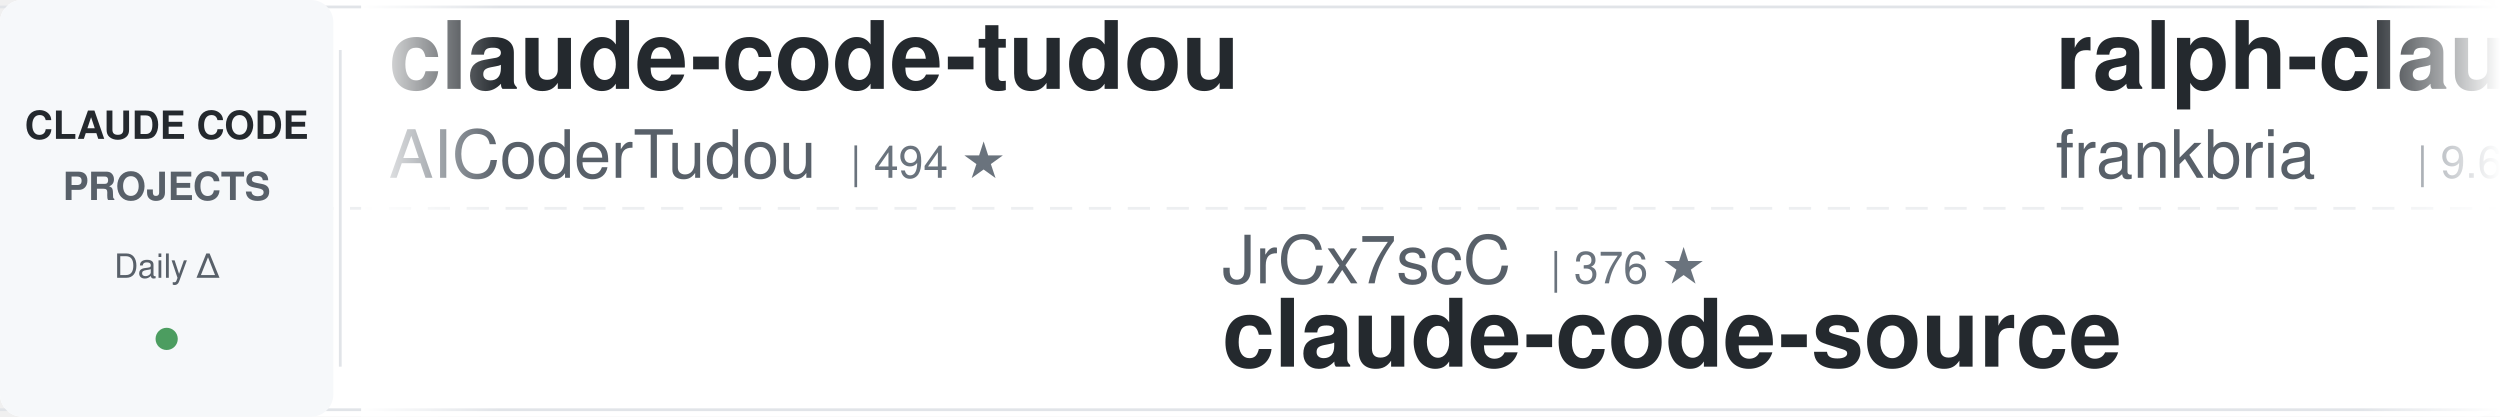
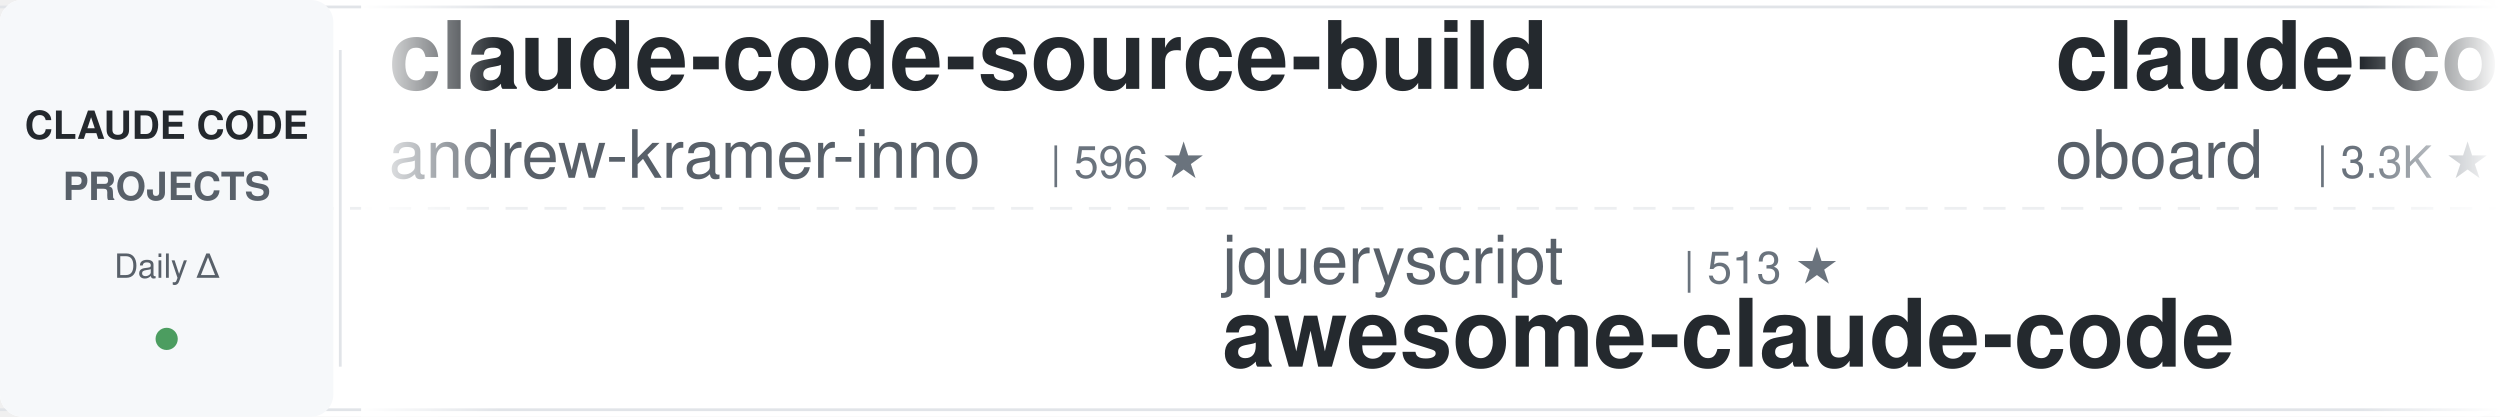
<svg xmlns="http://www.w3.org/2000/svg" width="900" height="150">
  <defs>
    <linearGradient id="leftFade" x1="0%" y1="0%" x2="100%" y2="0%">
      <stop offset="0%" style="stop-color:#ffffff;stop-opacity:1" />
      <stop offset="100%" style="stop-color:#ffffff;stop-opacity:0" />
    </linearGradient>
    <linearGradient id="rightFade" x1="0%" y1="0%" x2="100%" y2="0%">
      <stop offset="0%" style="stop-color:#ffffff;stop-opacity:0" />
      <stop offset="100%" style="stop-color:#ffffff;stop-opacity:1" />
    </linearGradient>
  </defs>
  <rect width="900" height="150" fill="#ffffff" rx="8" />
  <rect x="0" y="2" width="900" height="1" fill="#e1e4e8" />
  <rect x="0" y="147" width="900" height="1" fill="#e1e4e8" />
  <line x1="0" y1="75" x2="900" y2="75" stroke="#e1e4e8" stroke-width="1" stroke-dasharray="8 6" opacity="0.6" />
  <rect x="0" y="0" width="120" height="150" fill="#f6f8fa" rx="8" />
  <text x="60" y="50" font-family="-apple-system, BlinkMacSystemFont, 'Segoe UI', Helvetica, Arial, sans-serif" font-size="14" font-weight="600" fill="#24292e" text-anchor="middle">CLAUDE CODE</text>
  <text x="60" y="72" font-family="-apple-system, BlinkMacSystemFont, 'Segoe UI', Helvetica, Arial, sans-serif" font-size="14" font-weight="600" fill="#586069" text-anchor="middle">PROJECTS</text>
  <text x="60" y="100" font-family="-apple-system, BlinkMacSystemFont, 'Segoe UI', Helvetica, Arial, sans-serif" font-size="12" font-weight="500" fill="#586069" text-anchor="middle">Daily Δ</text>
  <circle cx="60" cy="122" r="4" fill="#22863a" opacity="0.8" />
  <rect x="122" y="18" width="1" height="114" fill="#e1e4e8" />
  <clipPath id="tickerClip">
    <rect x="130" y="0" width="770" height="150" />
  </clipPath>
  <g clip-path="url(#tickerClip)">
    <g id="tickerItems">
      <animateTransform attributeName="transform" attributeType="XML" type="translate" from="0 0" to="-3000 0" dur="54s" repeatCount="indefinite" />
      <g transform="translate(0, 0)">
-         <text x="140" y="32" font-family="-apple-system, BlinkMacSystemFont, 'Segoe UI', Helvetica, Arial, sans-serif" font-size="34" font-weight="600" fill="#24292e">claude-code-tudou</text>
-         <text x="140" y="64" font-family="-apple-system, BlinkMacSystemFont, 'Segoe UI', Helvetica, Arial, sans-serif" font-size="24" font-weight="400" fill="#586069">AICoderTudou</text>
-         <text x="306" y="64" font-family="-apple-system, BlinkMacSystemFont, 'Segoe UI', Helvetica, Arial, sans-serif" font-size="16" font-weight="500" fill="#6a737d">| 494 ★</text>
+         <text x="140" y="32" font-family="-apple-system, BlinkMacSystemFont, 'Segoe UI', Helvetica, Arial, sans-serif" font-size="34" font-weight="600" fill="#24292e">claude-code-source-build</text>
+         <text x="140" y="64" font-family="-apple-system, BlinkMacSystemFont, 'Segoe UI', Helvetica, Arial, sans-serif" font-size="24" font-weight="400" fill="#586069">andrew-kramer-inno</text>
+         <text x="378" y="64" font-family="-apple-system, BlinkMacSystemFont, 'Segoe UI', Helvetica, Arial, sans-serif" font-size="16" font-weight="500" fill="#6a737d">| 596 ★</text>
      </g>
      <g transform="translate(300, 0)">
-         <text x="140" y="102" font-family="-apple-system, BlinkMacSystemFont, 'Segoe UI', Helvetica, Arial, sans-serif" font-size="24" font-weight="400" fill="#586069">JrCx7scC</text>
-         <text x="258" y="102" font-family="-apple-system, BlinkMacSystemFont, 'Segoe UI', Helvetica, Arial, sans-serif" font-size="16" font-weight="500" fill="#6a737d">| 376 ★</text>
-         <text x="140" y="132" font-family="-apple-system, BlinkMacSystemFont, 'Segoe UI', Helvetica, Arial, sans-serif" font-size="34" font-weight="600" fill="#24292e">claude-code-source</text>
+         <text x="140" y="102" font-family="-apple-system, BlinkMacSystemFont, 'Segoe UI', Helvetica, Arial, sans-serif" font-size="24" font-weight="400" fill="#586069">jqueryscript</text>
+         <text x="306" y="102" font-family="-apple-system, BlinkMacSystemFont, 'Segoe UI', Helvetica, Arial, sans-serif" font-size="16" font-weight="500" fill="#6a737d">| 513 ★</text>
+         <text x="140" y="132" font-family="-apple-system, BlinkMacSystemFont, 'Segoe UI', Helvetica, Arial, sans-serif" font-size="34" font-weight="600" fill="#24292e">awesome-claude-code</text>
      </g>
      <g transform="translate(600, 0)">
-         <text x="140" y="32" font-family="-apple-system, BlinkMacSystemFont, 'Segoe UI', Helvetica, Arial, sans-serif" font-size="34" font-weight="600" fill="#24292e">ralph-claude-code</text>
-         <text x="140" y="64" font-family="-apple-system, BlinkMacSystemFont, 'Segoe UI', Helvetica, Arial, sans-serif" font-size="24" font-weight="400" fill="#586069">frankbria</text>
-         <text x="270" y="64" font-family="-apple-system, BlinkMacSystemFont, 'Segoe UI', Helvetica, Arial, sans-serif" font-size="16" font-weight="500" fill="#6a737d">| 9.6K ★</text>
+         <text x="140" y="32" font-family="-apple-system, BlinkMacSystemFont, 'Segoe UI', Helvetica, Arial, sans-serif" font-size="34" font-weight="600" fill="#24292e">claude-code-rev</text>
+         <text x="140" y="64" font-family="-apple-system, BlinkMacSystemFont, 'Segoe UI', Helvetica, Arial, sans-serif" font-size="24" font-weight="400" fill="#586069">oboard</text>
+         <text x="234" y="64" font-family="-apple-system, BlinkMacSystemFont, 'Segoe UI', Helvetica, Arial, sans-serif" font-size="16" font-weight="500" fill="#6a737d">| 3.3K ★</text>
      </g>
      <g transform="translate(900, 0)">
-         <text x="140" y="102" font-family="-apple-system, BlinkMacSystemFont, 'Segoe UI', Helvetica, Arial, sans-serif" font-size="24" font-weight="400" fill="#586069">VILA-Lab</text>
-         <text x="258" y="102" font-family="-apple-system, BlinkMacSystemFont, 'Segoe UI', Helvetica, Arial, sans-serif" font-size="16" font-weight="500" fill="#6a737d">| 2.1K ★</text>
-         <text x="140" y="132" font-family="-apple-system, BlinkMacSystemFont, 'Segoe UI', Helvetica, Arial, sans-serif" font-size="34" font-weight="600" fill="#24292e">Dive-into-Claude-Code</text>
-       </g>
-       <g transform="translate(1200, 0)">
-         <text x="140" y="32" font-family="-apple-system, BlinkMacSystemFont, 'Segoe UI', Helvetica, Arial, sans-serif" font-size="34" font-weight="600" fill="#24292e">Claude-Code-Usage-Monito...</text>
-         <text x="140" y="64" font-family="-apple-system, BlinkMacSystemFont, 'Segoe UI', Helvetica, Arial, sans-serif" font-size="24" font-weight="400" fill="#586069">Maciek-roboblog</text>
-         <text x="342" y="64" font-family="-apple-system, BlinkMacSystemFont, 'Segoe UI', Helvetica, Arial, sans-serif" font-size="16" font-weight="500" fill="#6a737d">| 8.7K ★</text>
-       </g>
-       <g transform="translate(1500, 0)">
-         <text x="140" y="102" font-family="-apple-system, BlinkMacSystemFont, 'Segoe UI', Helvetica, Arial, sans-serif" font-size="24" font-weight="400" fill="#586069">shanraisshan</text>
-         <text x="306" y="102" font-family="-apple-system, BlinkMacSystemFont, 'Segoe UI', Helvetica, Arial, sans-serif" font-size="16" font-weight="500" fill="#6a737d">| 65.9K ★</text>
-         <text x="140" y="132" font-family="-apple-system, BlinkMacSystemFont, 'Segoe UI', Helvetica, Arial, sans-serif" font-size="34" font-weight="600" fill="#24292e">claude-code-best-practic...</text>
-       </g>
-       <g transform="translate(1800, 0)">
-         <text x="140" y="32" font-family="-apple-system, BlinkMacSystemFont, 'Segoe UI', Helvetica, Arial, sans-serif" font-size="34" font-weight="600" fill="#24292e">arcads-claude-code</text>
-         <text x="140" y="64" font-family="-apple-system, BlinkMacSystemFont, 'Segoe UI', Helvetica, Arial, sans-serif" font-size="24" font-weight="400" fill="#586069">krusemediallc</text>
-         <text x="318" y="64" font-family="-apple-system, BlinkMacSystemFont, 'Segoe UI', Helvetica, Arial, sans-serif" font-size="16" font-weight="500" fill="#6a737d">| 1.5K ★</text>
-       </g>
-       <g transform="translate(2100, 0)">
        <text x="140" y="102" font-family="-apple-system, BlinkMacSystemFont, 'Segoe UI', Helvetica, Arial, sans-serif" font-size="24" font-weight="400" fill="#586069">Donchitos</text>
        <text x="270" y="102" font-family="-apple-system, BlinkMacSystemFont, 'Segoe UI', Helvetica, Arial, sans-serif" font-size="16" font-weight="500" fill="#6a737d">| 25.0K ★</text>
        <text x="140" y="132" font-family="-apple-system, BlinkMacSystemFont, 'Segoe UI', Helvetica, Arial, sans-serif" font-size="34" font-weight="600" fill="#24292e">Claude-Code-Game-Studios</text>
      </g>
+       <g transform="translate(1200, 0)">
+         <text x="140" y="32" font-family="-apple-system, BlinkMacSystemFont, 'Segoe UI', Helvetica, Arial, sans-serif" font-size="34" font-weight="600" fill="#24292e">claude-code-rust</text>
+         <text x="140" y="64" font-family="-apple-system, BlinkMacSystemFont, 'Segoe UI', Helvetica, Arial, sans-serif" font-size="24" font-weight="400" fill="#586069">lorryjovens-hub</text>
+         <text x="342" y="64" font-family="-apple-system, BlinkMacSystemFont, 'Segoe UI', Helvetica, Arial, sans-serif" font-size="16" font-weight="500" fill="#6a737d">| 1.7K ★</text>
+       </g>
+       <g transform="translate(1500, 0)">
+         <text x="140" y="102" font-family="-apple-system, BlinkMacSystemFont, 'Segoe UI', Helvetica, Arial, sans-serif" font-size="24" font-weight="400" fill="#586069">Alishahryar1</text>
+         <text x="306" y="102" font-family="-apple-system, BlinkMacSystemFont, 'Segoe UI', Helvetica, Arial, sans-serif" font-size="16" font-weight="500" fill="#6a737d">| 54.7K ★</text>
+         <text x="140" y="132" font-family="-apple-system, BlinkMacSystemFont, 'Segoe UI', Helvetica, Arial, sans-serif" font-size="34" font-weight="600" fill="#24292e">free-claude-code</text>
+       </g>
+       <g transform="translate(1800, 0)">
+         <text x="140" y="32" font-family="-apple-system, BlinkMacSystemFont, 'Segoe UI', Helvetica, Arial, sans-serif" font-size="34" font-weight="600" fill="#24292e">claude-code-cli</text>
+         <text x="140" y="64" font-family="-apple-system, BlinkMacSystemFont, 'Segoe UI', Helvetica, Arial, sans-serif" font-size="24" font-weight="400" fill="#586069">huangserva</text>
+         <text x="282" y="64" font-family="-apple-system, BlinkMacSystemFont, 'Segoe UI', Helvetica, Arial, sans-serif" font-size="16" font-weight="500" fill="#6a737d">| 628 ★</text>
+       </g>
+       <g transform="translate(2100, 0)">
+         <text x="140" y="102" font-family="-apple-system, BlinkMacSystemFont, 'Segoe UI', Helvetica, Arial, sans-serif" font-size="24" font-weight="400" fill="#586069">SeemSeam</text>
+         <text x="258" y="102" font-family="-apple-system, BlinkMacSystemFont, 'Segoe UI', Helvetica, Arial, sans-serif" font-size="16" font-weight="500" fill="#6a737d">| 3.5K ★</text>
+         <text x="140" y="132" font-family="-apple-system, BlinkMacSystemFont, 'Segoe UI', Helvetica, Arial, sans-serif" font-size="34" font-weight="600" fill="#24292e">claude_codex_bridge</text>
+       </g>
      <g transform="translate(2400, 0)">
-         <text x="140" y="32" font-family="-apple-system, BlinkMacSystemFont, 'Segoe UI', Helvetica, Arial, sans-serif" font-size="34" font-weight="600" fill="#24292e">sc-claude-code-files</text>
-         <text x="140" y="64" font-family="-apple-system, BlinkMacSystemFont, 'Segoe UI', Helvetica, Arial, sans-serif" font-size="24" font-weight="400" fill="#586069">https-deeplearning-ai</text>
-         <text x="414" y="64" font-family="-apple-system, BlinkMacSystemFont, 'Segoe UI', Helvetica, Arial, sans-serif" font-size="16" font-weight="500" fill="#6a737d">| 547 ★</text>
+         <text x="140" y="32" font-family="-apple-system, BlinkMacSystemFont, 'Segoe UI', Helvetica, Arial, sans-serif" font-size="34" font-weight="600" fill="#24292e">claude-code-best-practic...</text>
+         <text x="140" y="64" font-family="-apple-system, BlinkMacSystemFont, 'Segoe UI', Helvetica, Arial, sans-serif" font-size="24" font-weight="400" fill="#586069">shanraisshan</text>
+         <text x="306" y="64" font-family="-apple-system, BlinkMacSystemFont, 'Segoe UI', Helvetica, Arial, sans-serif" font-size="16" font-weight="500" fill="#6a737d">| 65.9K ★</text>
      </g>
      <g transform="translate(2700, 0)">
-         <text x="140" y="102" font-family="-apple-system, BlinkMacSystemFont, 'Segoe UI', Helvetica, Arial, sans-serif" font-size="24" font-weight="400" fill="#586069">LING71671</text>
-         <text x="270" y="102" font-family="-apple-system, BlinkMacSystemFont, 'Segoe UI', Helvetica, Arial, sans-serif" font-size="16" font-weight="500" fill="#6a737d">| 949 ★</text>
-         <text x="140" y="132" font-family="-apple-system, BlinkMacSystemFont, 'Segoe UI', Helvetica, Arial, sans-serif" font-size="34" font-weight="600" fill="#24292e">Open-ClaudeCode</text>
+         <text x="140" y="102" font-family="-apple-system, BlinkMacSystemFont, 'Segoe UI', Helvetica, Arial, sans-serif" font-size="24" font-weight="400" fill="#586069">lintsinghua</text>
+         <text x="294" y="102" font-family="-apple-system, BlinkMacSystemFont, 'Segoe UI', Helvetica, Arial, sans-serif" font-size="16" font-weight="500" fill="#6a737d">| 4.2K ★</text>
+         <text x="140" y="132" font-family="-apple-system, BlinkMacSystemFont, 'Segoe UI', Helvetica, Arial, sans-serif" font-size="34" font-weight="600" fill="#24292e">claude-code-book</text>
      </g>
      <g transform="translate(3000, 0)">
-         <text x="140" y="32" font-family="-apple-system, BlinkMacSystemFont, 'Segoe UI', Helvetica, Arial, sans-serif" font-size="34" font-weight="600" fill="#24292e">claude-code-tudou</text>
-         <text x="140" y="64" font-family="-apple-system, BlinkMacSystemFont, 'Segoe UI', Helvetica, Arial, sans-serif" font-size="24" font-weight="400" fill="#586069">AICoderTudou</text>
-         <text x="306" y="64" font-family="-apple-system, BlinkMacSystemFont, 'Segoe UI', Helvetica, Arial, sans-serif" font-size="16" font-weight="500" fill="#6a737d">| 494 ★</text>
+         <text x="140" y="32" font-family="-apple-system, BlinkMacSystemFont, 'Segoe UI', Helvetica, Arial, sans-serif" font-size="34" font-weight="600" fill="#24292e">claude-code-source-build</text>
+         <text x="140" y="64" font-family="-apple-system, BlinkMacSystemFont, 'Segoe UI', Helvetica, Arial, sans-serif" font-size="24" font-weight="400" fill="#586069">andrew-kramer-inno</text>
+         <text x="378" y="64" font-family="-apple-system, BlinkMacSystemFont, 'Segoe UI', Helvetica, Arial, sans-serif" font-size="16" font-weight="500" fill="#6a737d">| 596 ★</text>
      </g>
      <g transform="translate(3300, 0)">
-         <text x="140" y="102" font-family="-apple-system, BlinkMacSystemFont, 'Segoe UI', Helvetica, Arial, sans-serif" font-size="24" font-weight="400" fill="#586069">JrCx7scC</text>
-         <text x="258" y="102" font-family="-apple-system, BlinkMacSystemFont, 'Segoe UI', Helvetica, Arial, sans-serif" font-size="16" font-weight="500" fill="#6a737d">| 376 ★</text>
-         <text x="140" y="132" font-family="-apple-system, BlinkMacSystemFont, 'Segoe UI', Helvetica, Arial, sans-serif" font-size="34" font-weight="600" fill="#24292e">claude-code-source</text>
+         <text x="140" y="102" font-family="-apple-system, BlinkMacSystemFont, 'Segoe UI', Helvetica, Arial, sans-serif" font-size="24" font-weight="400" fill="#586069">jqueryscript</text>
+         <text x="306" y="102" font-family="-apple-system, BlinkMacSystemFont, 'Segoe UI', Helvetica, Arial, sans-serif" font-size="16" font-weight="500" fill="#6a737d">| 513 ★</text>
+         <text x="140" y="132" font-family="-apple-system, BlinkMacSystemFont, 'Segoe UI', Helvetica, Arial, sans-serif" font-size="34" font-weight="600" fill="#24292e">awesome-claude-code</text>
      </g>
      <g transform="translate(3600, 0)">
-         <text x="140" y="32" font-family="-apple-system, BlinkMacSystemFont, 'Segoe UI', Helvetica, Arial, sans-serif" font-size="34" font-weight="600" fill="#24292e">ralph-claude-code</text>
-         <text x="140" y="64" font-family="-apple-system, BlinkMacSystemFont, 'Segoe UI', Helvetica, Arial, sans-serif" font-size="24" font-weight="400" fill="#586069">frankbria</text>
-         <text x="270" y="64" font-family="-apple-system, BlinkMacSystemFont, 'Segoe UI', Helvetica, Arial, sans-serif" font-size="16" font-weight="500" fill="#6a737d">| 9.6K ★</text>
+         <text x="140" y="32" font-family="-apple-system, BlinkMacSystemFont, 'Segoe UI', Helvetica, Arial, sans-serif" font-size="34" font-weight="600" fill="#24292e">claude-code-rev</text>
+         <text x="140" y="64" font-family="-apple-system, BlinkMacSystemFont, 'Segoe UI', Helvetica, Arial, sans-serif" font-size="24" font-weight="400" fill="#586069">oboard</text>
+         <text x="234" y="64" font-family="-apple-system, BlinkMacSystemFont, 'Segoe UI', Helvetica, Arial, sans-serif" font-size="16" font-weight="500" fill="#6a737d">| 3.3K ★</text>
      </g>
      <g transform="translate(3900, 0)">
-         <text x="140" y="102" font-family="-apple-system, BlinkMacSystemFont, 'Segoe UI', Helvetica, Arial, sans-serif" font-size="24" font-weight="400" fill="#586069">VILA-Lab</text>
-         <text x="258" y="102" font-family="-apple-system, BlinkMacSystemFont, 'Segoe UI', Helvetica, Arial, sans-serif" font-size="16" font-weight="500" fill="#6a737d">| 2.1K ★</text>
-         <text x="140" y="132" font-family="-apple-system, BlinkMacSystemFont, 'Segoe UI', Helvetica, Arial, sans-serif" font-size="34" font-weight="600" fill="#24292e">Dive-into-Claude-Code</text>
+         <text x="140" y="102" font-family="-apple-system, BlinkMacSystemFont, 'Segoe UI', Helvetica, Arial, sans-serif" font-size="24" font-weight="400" fill="#586069">Donchitos</text>
+         <text x="270" y="102" font-family="-apple-system, BlinkMacSystemFont, 'Segoe UI', Helvetica, Arial, sans-serif" font-size="16" font-weight="500" fill="#6a737d">| 25.0K ★</text>
+         <text x="140" y="132" font-family="-apple-system, BlinkMacSystemFont, 'Segoe UI', Helvetica, Arial, sans-serif" font-size="34" font-weight="600" fill="#24292e">Claude-Code-Game-Studios</text>
      </g>
    </g>
  </g>
  <rect x="130" y="0" width="50" height="150" fill="url(#leftFade)" />
  <rect x="850" y="0" width="50" height="150" fill="url(#rightFade)" />
</svg>
